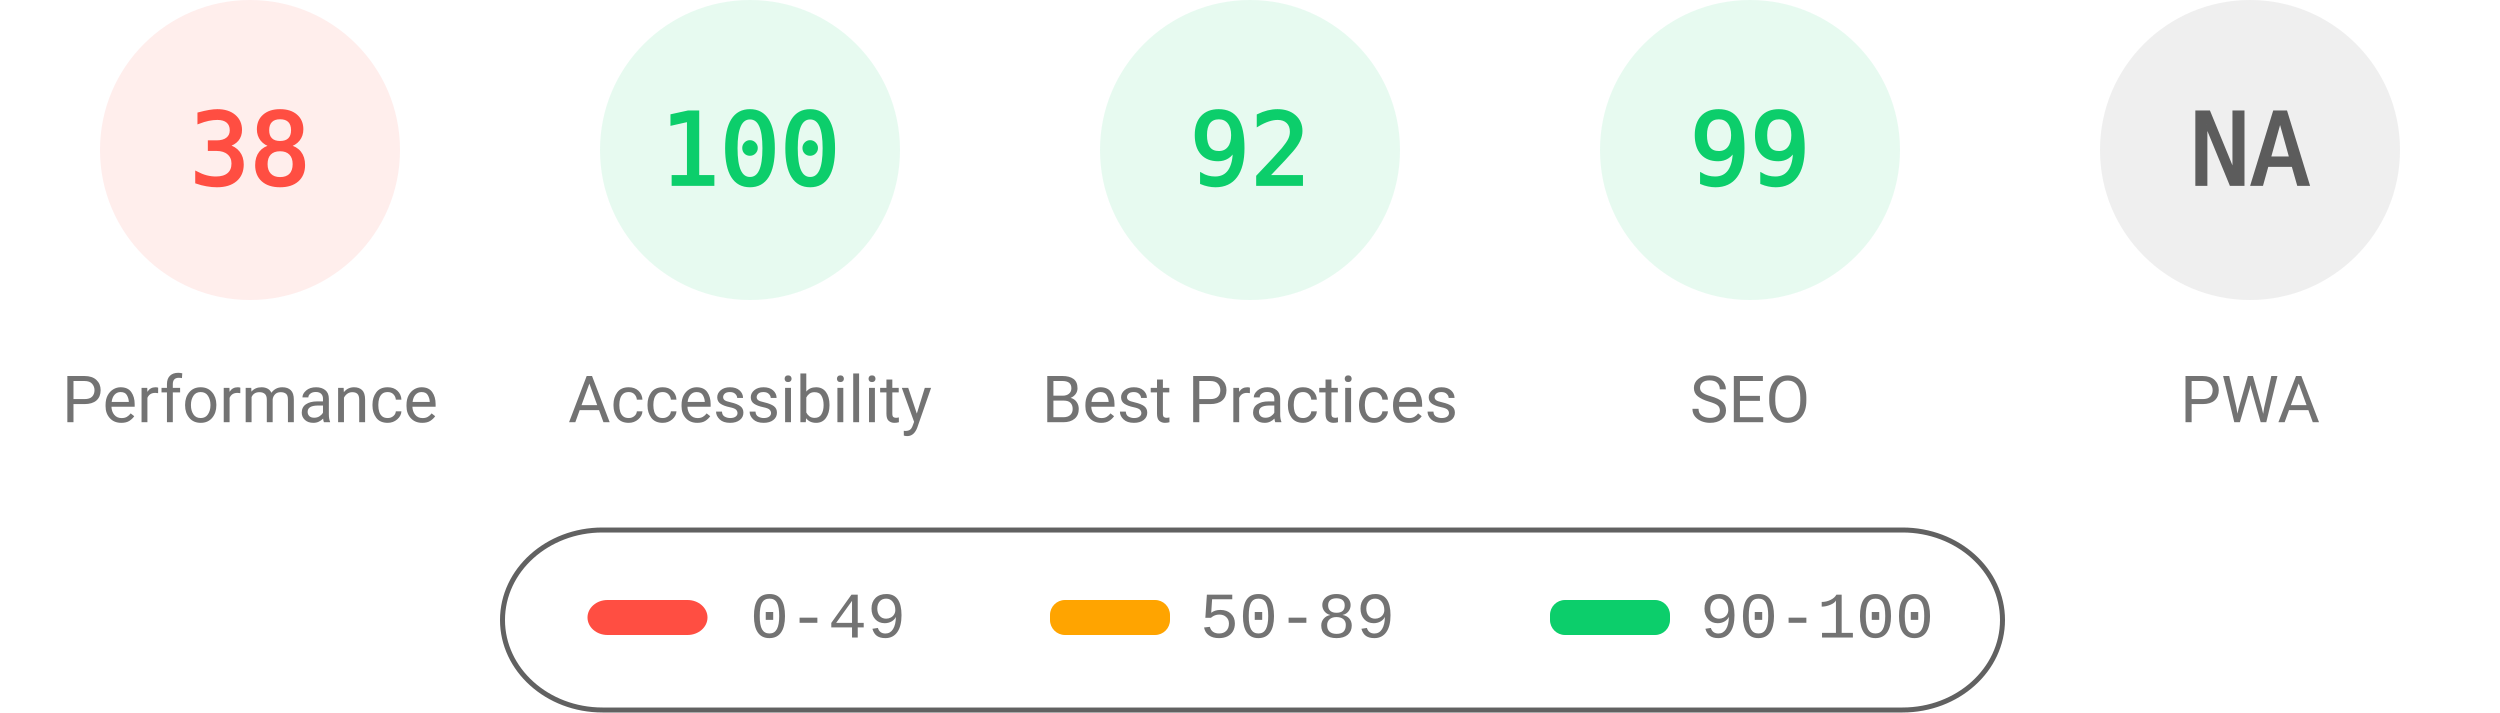
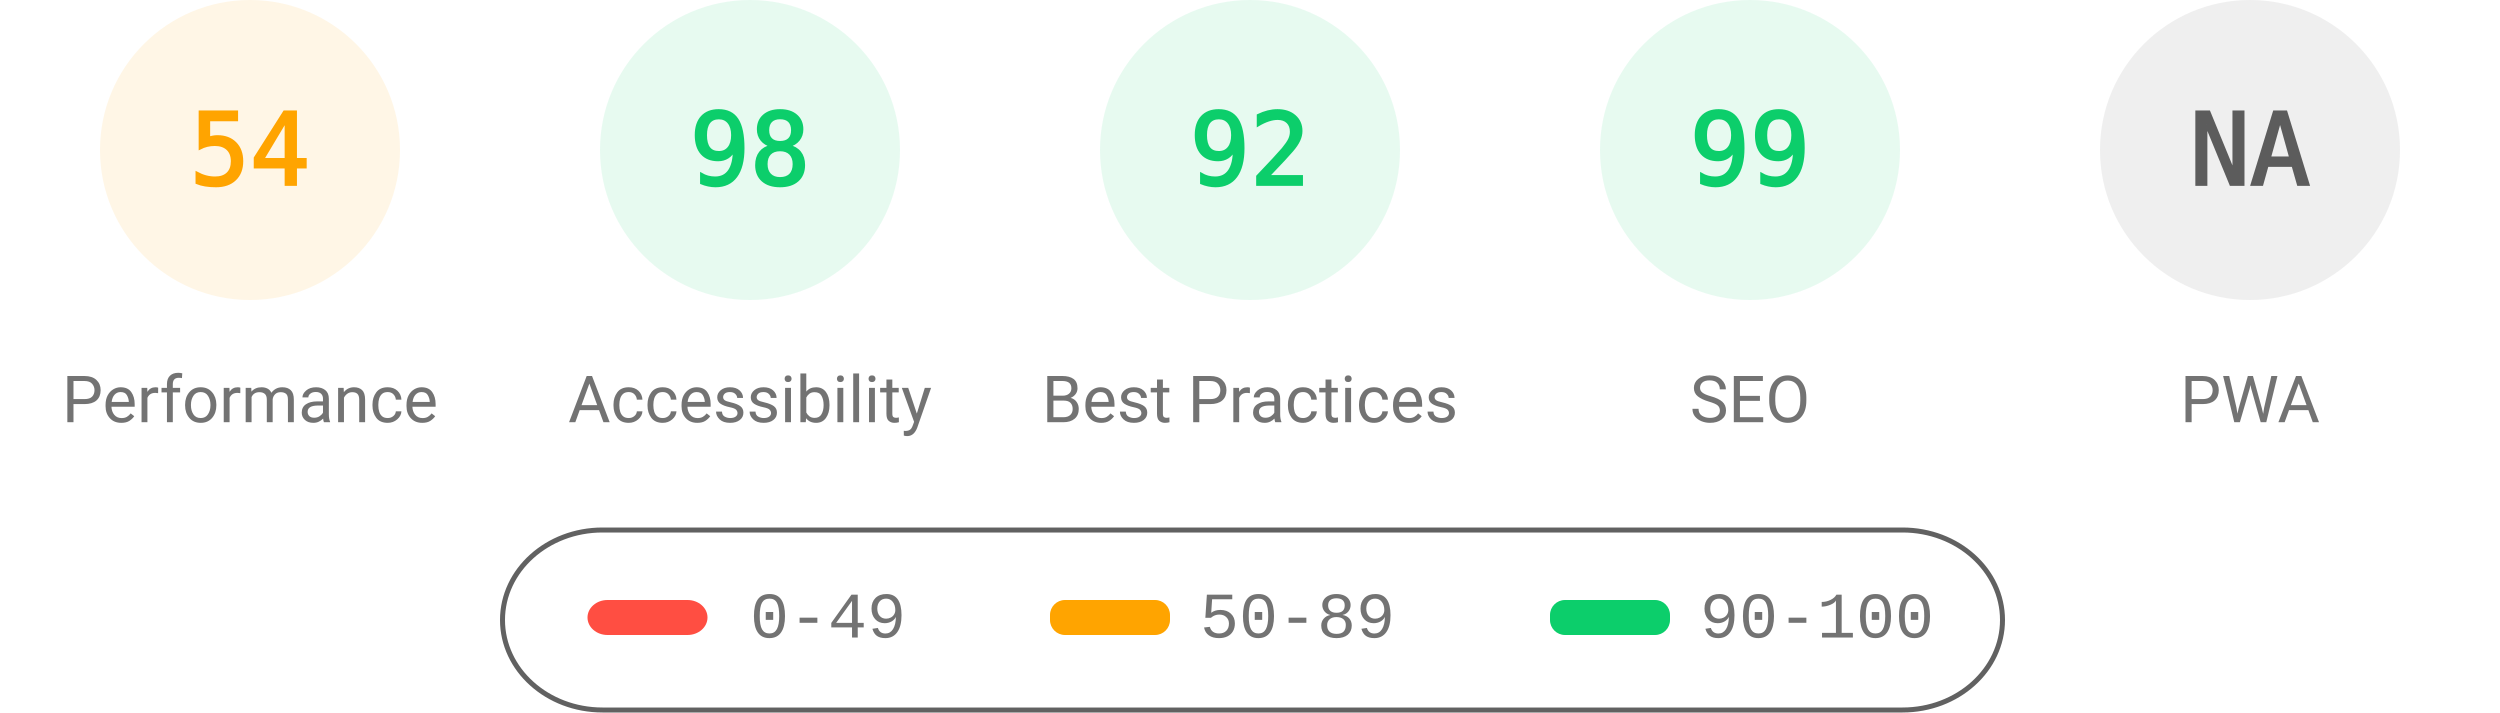
<svg xmlns="http://www.w3.org/2000/svg" fill="none" width="1000" height="285">
  <style>.gauge-base{opacity:.1}.gauge-arc{fill:none;animation-delay:250ms;stroke-linecap:round;transform:rotate(-90deg);transform-origin:100px 60px;animation:load-gauge 1s ease forwards}.guage-text{font-size:40px;font-family:monospace;text-align:center}.guage-red{color:#ff4e42;fill:#ff4e42;stroke:#ff4e42}.guage-orange{color:#ffa400;fill:#ffa400;stroke:#ffa400}.guage-green{color:#0cce6b;fill:#0cce6b;stroke:#0cce6b}.guage-undefined{color:#5c5c5c;fill:#5c5c5c;stroke:#5c5c5c}.guage-title{color:#737373;fill:#737373;stroke:none;font-size:26px;line-height:26px;font-family:Roboto,Halvetica,Arial,sans-serif}@keyframes load-gauge{from{stroke-dasharray:0 352.858}}</style>
-   <svg class="guage-div guage-perf guage-red" viewBox="0 0 200 200" width="200" height="200">
+   <svg class="guage-div guage-perf guage-orange" viewBox="0 0 200 200" width="200" height="200">
    <circle class="gauge-base" r="56" cx="100" cy="60" stroke-width="8" />
-     <circle class="gauge-arc guage-arc-1" r="56" cx="100" cy="60" stroke-width="8" style="stroke-dasharray:133.706,351.858" />
-     <text class="guage-text" x="100" y="60" alignment-baseline="central" dominant-baseline="central" text-anchor="middle">38</text>
+     <circle class="gauge-arc guage-arc-1" r="56" cx="100" cy="60" stroke-width="8" style="stroke-dasharray:190.003,351.858" />
+     <text class="guage-text" x="100" y="60" alignment-baseline="central" dominant-baseline="central" text-anchor="middle">54</text>
    <text class="guage-title" x="100" y="160" alignment-baseline="central" dominant-baseline="central" text-anchor="middle">Performance</text>
  </svg>
  <svg class="guage-div guage-acc guage-green" viewBox="0 0 200 200" width="200" height="200" x="200">
    <circle class="gauge-base" r="56" cx="100" cy="60" stroke-width="8" />
-     <circle class="gauge-arc guage-arc-2" r="56" cx="100" cy="60" stroke-width="8" style="stroke-dasharray:351.858,351.858" />
-     <text class="guage-text" x="100" y="60" alignment-baseline="central" dominant-baseline="central" text-anchor="middle">100</text>
+     <circle class="gauge-arc guage-arc-2" r="56" cx="100" cy="60" stroke-width="8" style="stroke-dasharray:344.821,351.858" />
+     <text class="guage-text" x="100" y="60" alignment-baseline="central" dominant-baseline="central" text-anchor="middle">98</text>
    <text class="guage-title" x="100" y="160" alignment-baseline="central" dominant-baseline="central" text-anchor="middle">Accessibility</text>
  </svg>
  <svg class="guage-div guage-best guage-green" viewBox="0 0 200 200" width="200" height="200" x="400">
    <circle class="gauge-base" r="56" cx="100" cy="60" stroke-width="8" />
    <circle class="gauge-arc guage-arc-3" r="56" cx="100" cy="60" stroke-width="8" style="stroke-dasharray:323.709,351.858" />
    <text class="guage-text" x="100" y="60" alignment-baseline="central" dominant-baseline="central" text-anchor="middle">92</text>
    <text class="guage-title" x="100" y="160" alignment-baseline="central" dominant-baseline="central" text-anchor="middle">Best Practices</text>
  </svg>
  <svg class="guage-div guage-seo guage-green" viewBox="0 0 200 200" width="200" height="200" x="600">
    <circle class="gauge-base" r="56" cx="100" cy="60" stroke-width="8" />
    <circle class="gauge-arc guage-arc-4" r="56" cx="100" cy="60" stroke-width="8" style="stroke-dasharray:348.339,351.858" />
    <text class="guage-text" x="100" y="60" alignment-baseline="central" dominant-baseline="central" text-anchor="middle">99</text>
    <text class="guage-title" x="100" y="160" alignment-baseline="central" dominant-baseline="central" text-anchor="middle">SEO</text>
  </svg>
  <svg class="guage-div guage-pwa guage-undefined" viewBox="0 0 200 200" width="200" height="200" x="800">
    <circle class="gauge-base" r="56" cx="100" cy="60" stroke-width="8" />
    <circle class="gauge-arc guage-arc-4" r="56" cx="100" cy="60" stroke-width="8" style="stroke-dasharray:351.858,351.858" />
    <text class="guage-text" x="100" y="60" alignment-baseline="central" dominant-baseline="central" text-anchor="middle">NA</text>
    <text class="guage-title" x="100" y="160" alignment-baseline="central" dominant-baseline="central" text-anchor="middle">PWA</text>
  </svg>
  <svg width="604" height="76" x="200" y="210">
    <path fill="none" id="canvas_background" d="M-1-1h604v80H-1z" />
    <rect fill-opacity="0" stroke="#616161" stroke-width="2" rx="40" id="svg_2" height="72" width="600" y="2" x="1" fill="#000" />
    <rect stroke="#000" rx="8" id="svg_3" height="14" width="48" y="30" x="35" stroke-opacity="null" stroke-width="0" fill="#ff4e42" />
    <rect stroke="#000" rx="6" id="svg_4" height="14" width="48" y="30" x="220" stroke-opacity="null" stroke-width="0" fill="#ffa400" />
    <rect stroke="#000" rx="6" id="svg_5" height="14" width="48" y="30" x="420" stroke-opacity="null" stroke-width="0" fill="#0cce6b" />
    <text xml:space="preserve" text-anchor="start" font-family="'Courier New', Courier, monospace" font-size="26" id="svg_6" y="45" x="100" stroke-opacity="null" stroke-width="0" stroke="#000" fill="#737373">0-49</text>
    <text xml:space="preserve" text-anchor="start" font-family="'Courier New', Courier, monospace" font-size="26" id="svg_7" y="45" x="280" stroke-opacity="null" stroke-width="0" stroke="#000" fill="#737373">50-89</text>
    <text xml:space="preserve" text-anchor="start" font-family="'Courier New', Courier, monospace" font-size="26" id="svg_8" y="45" x="480" stroke-opacity="null" stroke-width="0" stroke="#000" fill="#737373">90-100</text>
  </svg>
</svg>
